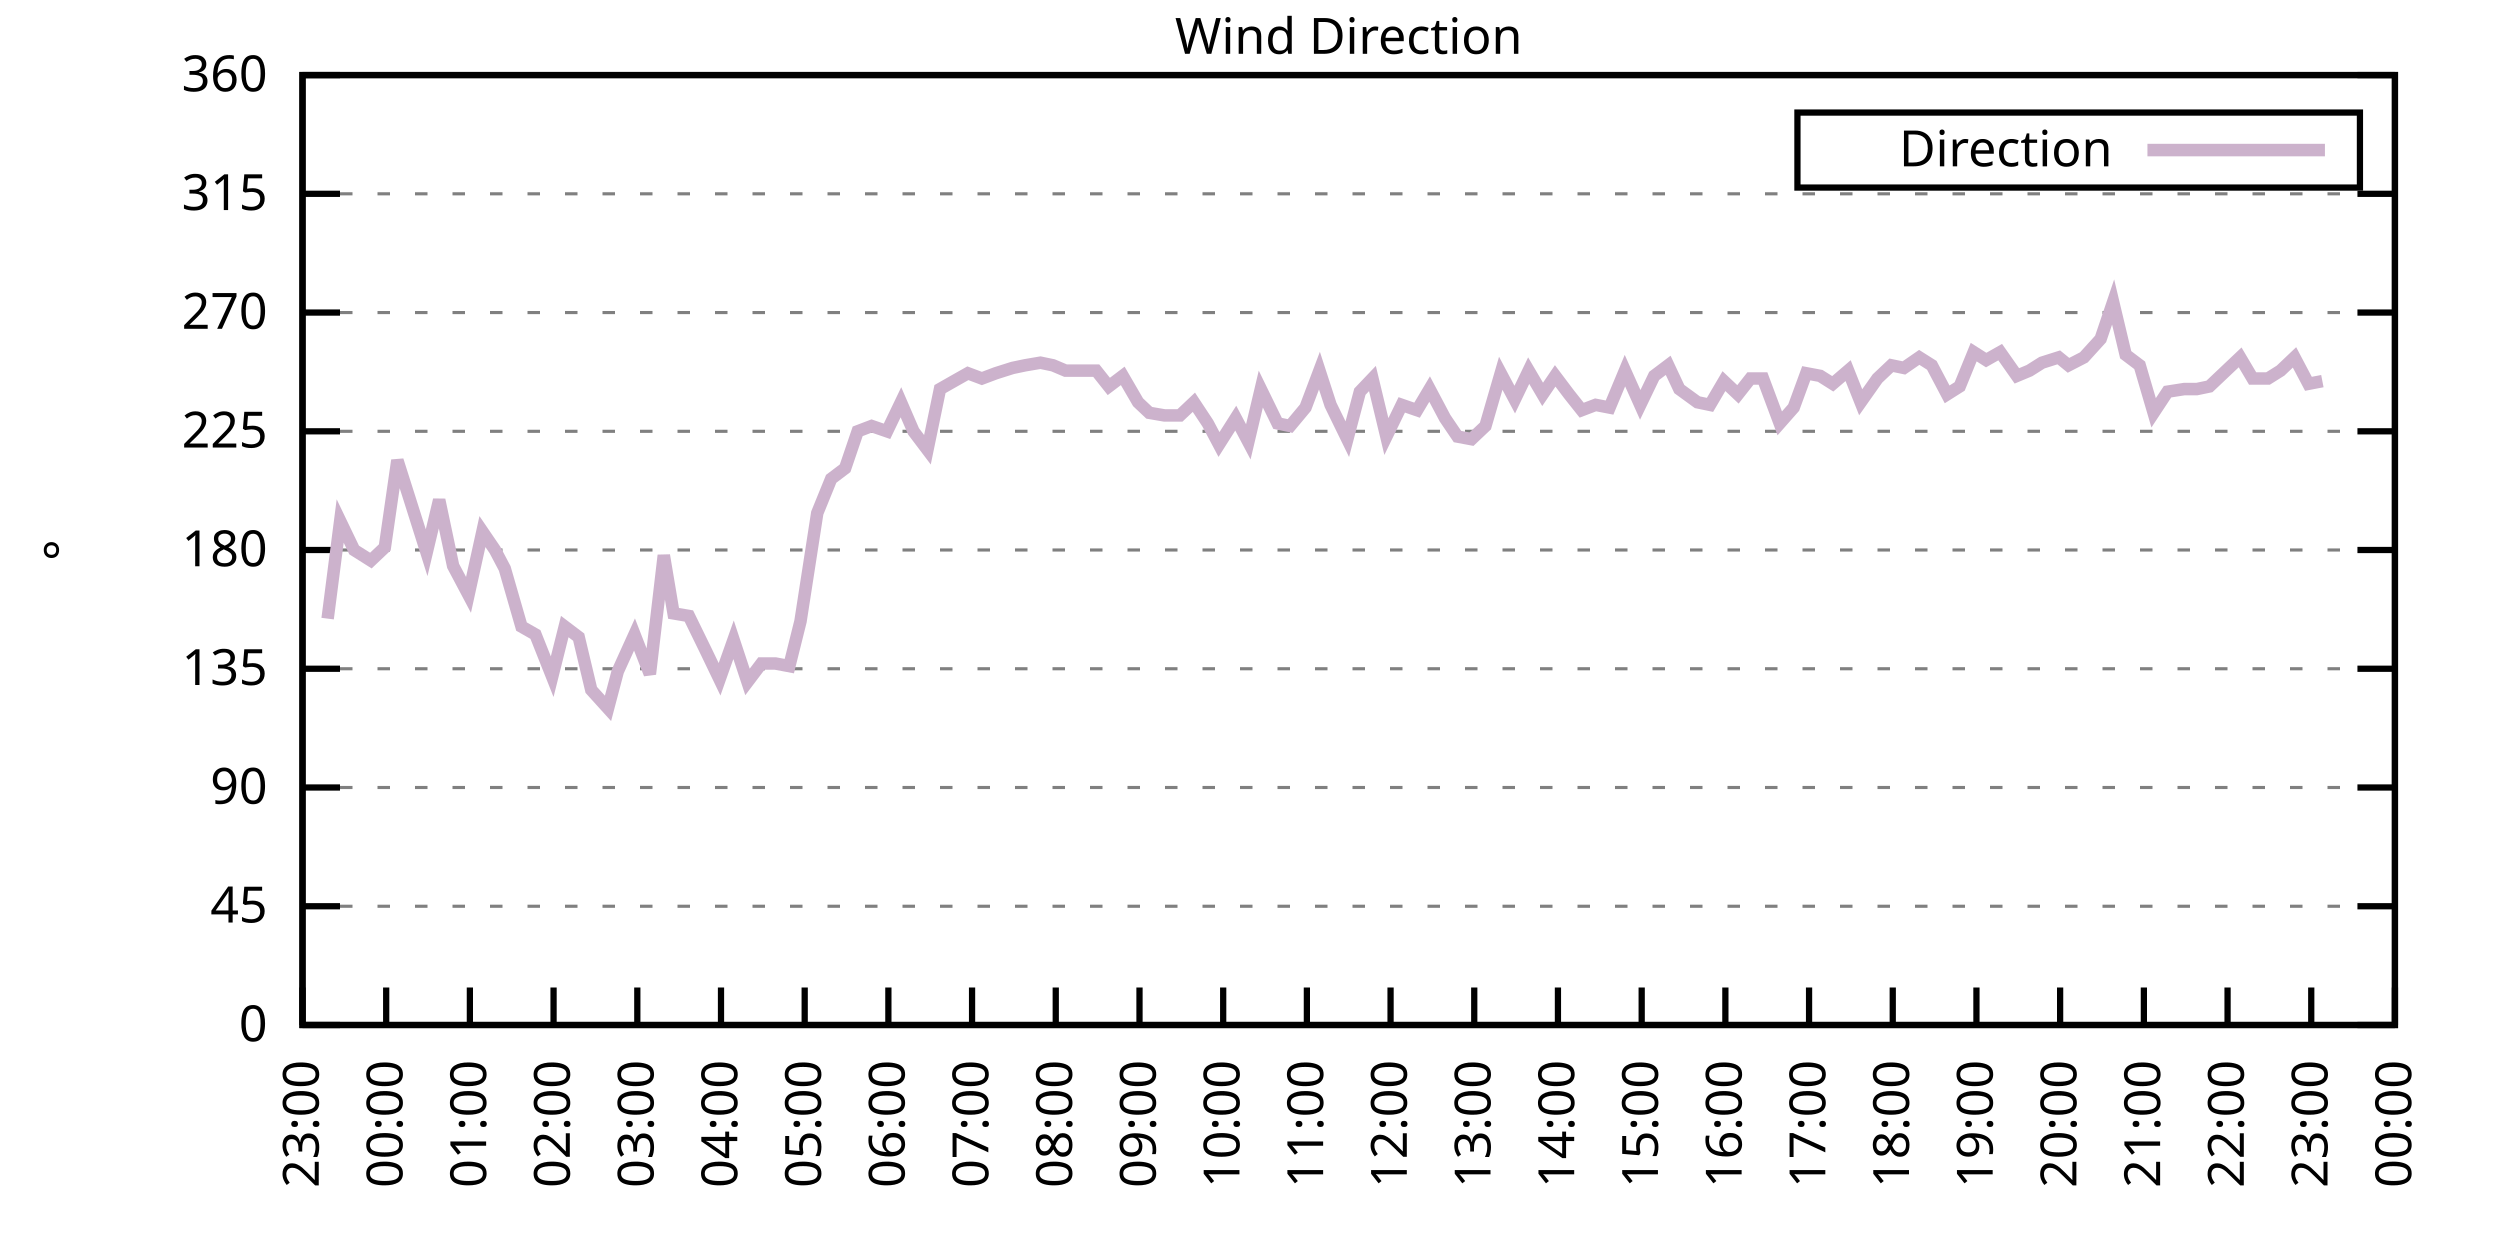
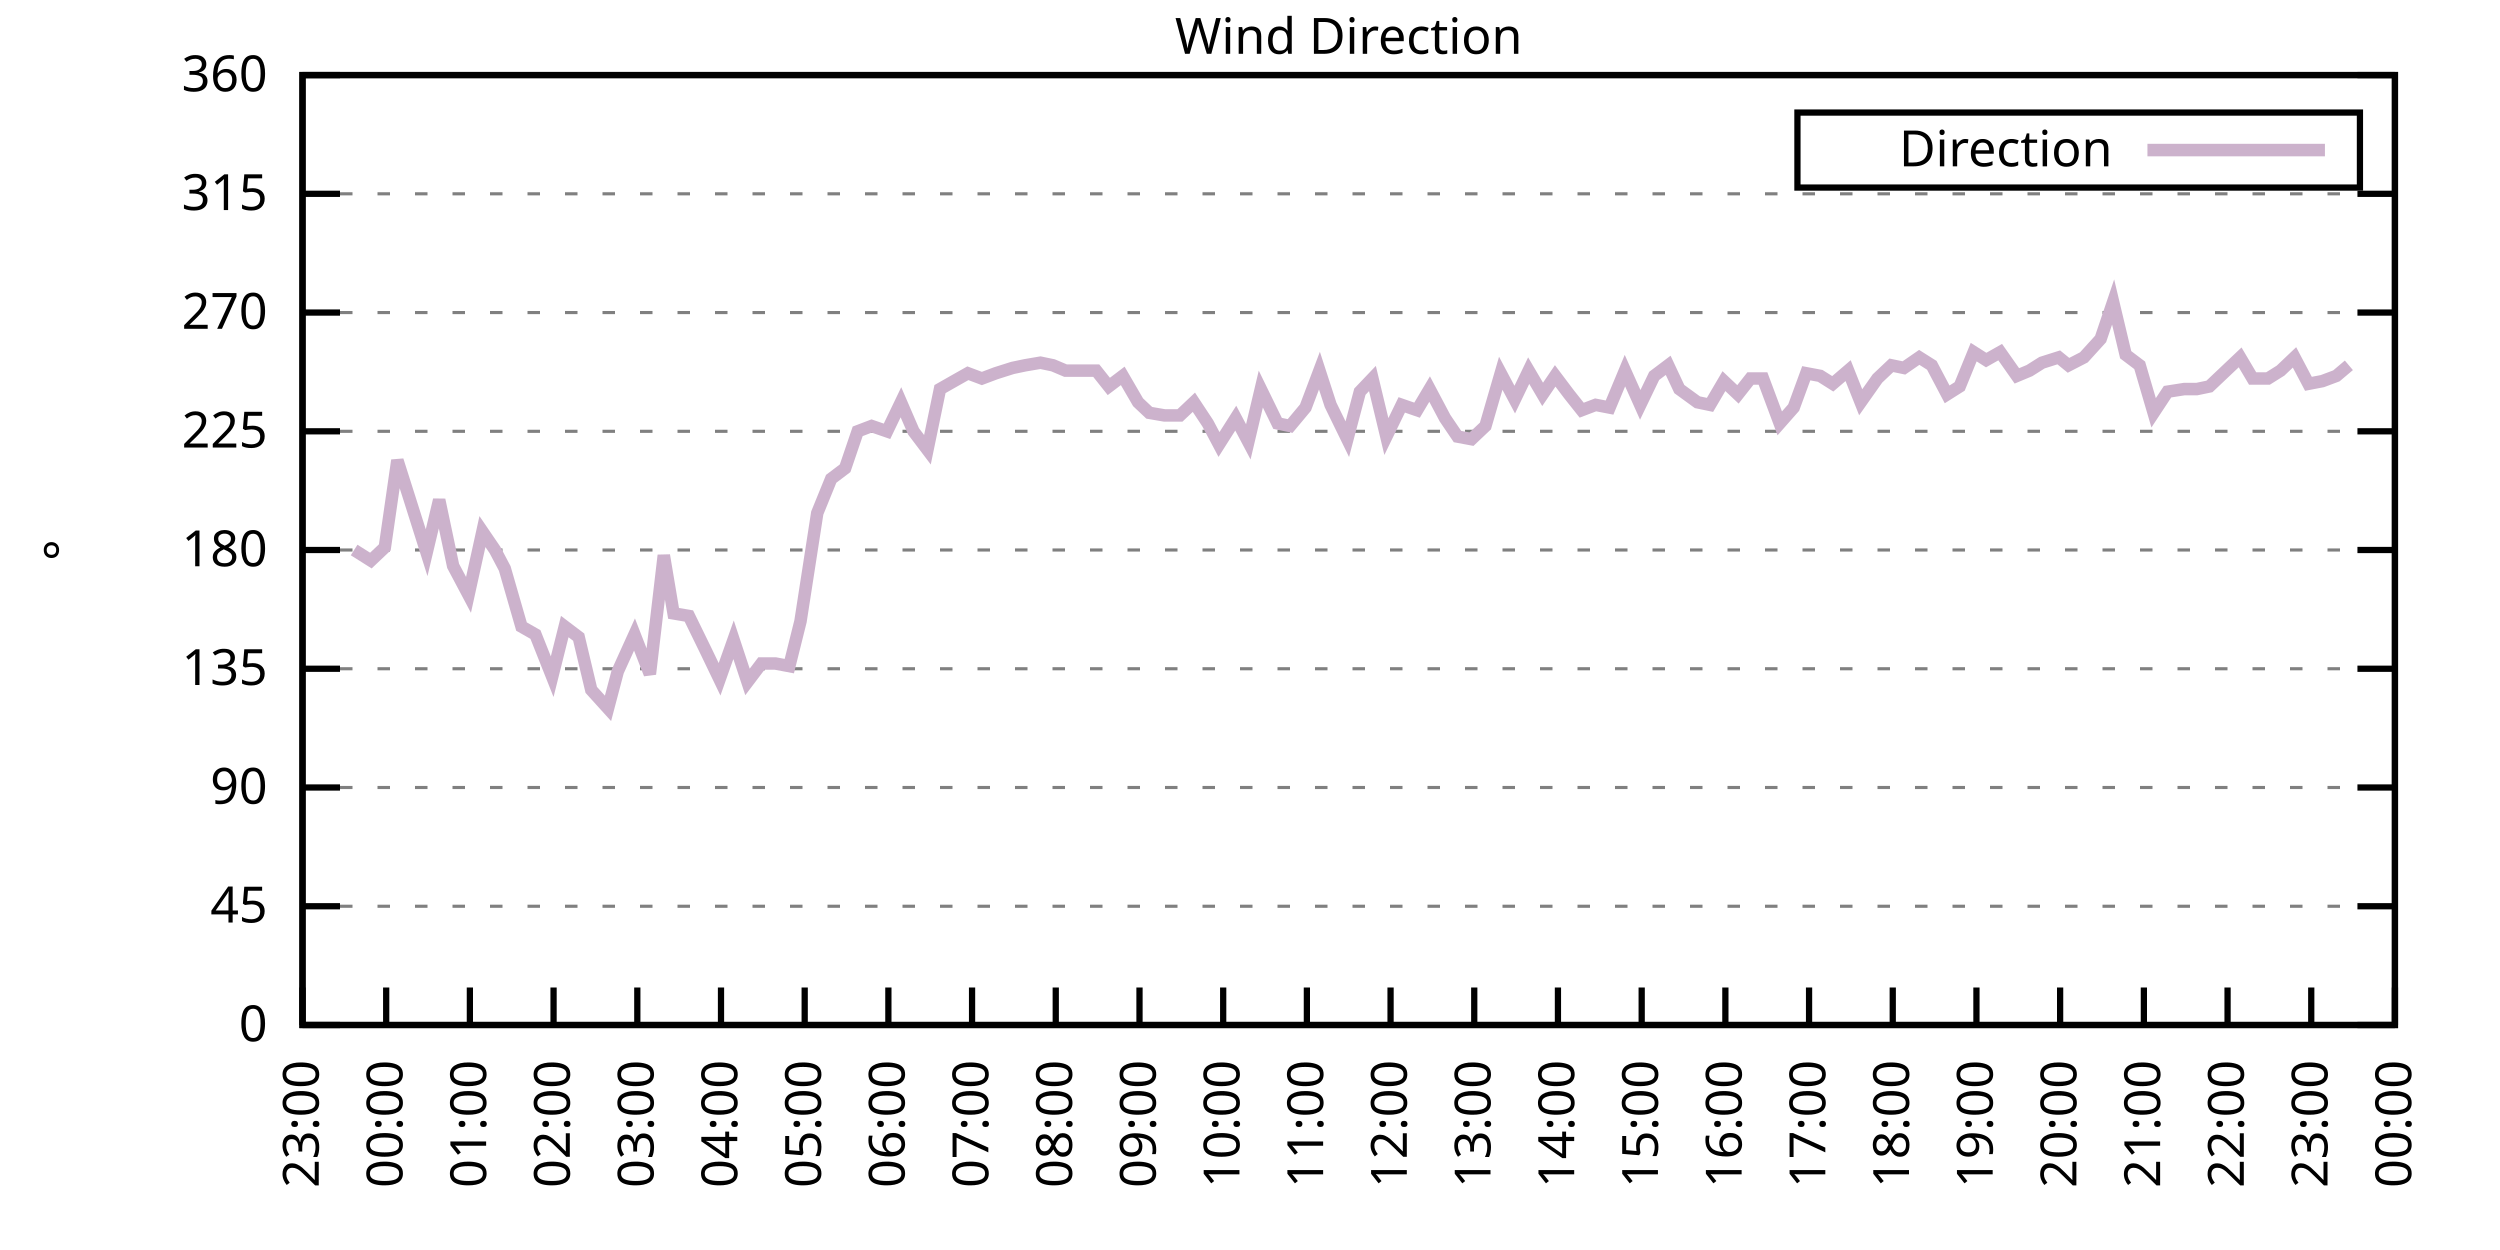
<svg xmlns="http://www.w3.org/2000/svg" xmlns:xlink="http://www.w3.org/1999/xlink" width="400" height="200" viewBox="0 0 400 200">
  <g id="gnuplot_canvas">
    <rect x="0" y="0" width="400" height="200" fill="none" />
    <defs>
      <circle id="gpDot" r="0.5" stroke-width="0.5" stroke="currentColor" />
      <path id="gpPt0" stroke-width="0.333" stroke="currentColor" d="M-1,0 h2 M0,-1 v2" />
      <path id="gpPt1" stroke-width="0.333" stroke="currentColor" d="M-1,-1 L1,1 M1,-1 L-1,1" />
      <path id="gpPt2" stroke-width="0.333" stroke="currentColor" d="M-1,0 L1,0 M0,-1 L0,1 M-1,-1 L1,1 M-1,1 L1,-1" />
      <rect id="gpPt3" stroke-width="0.333" stroke="currentColor" x="-1" y="-1" width="2" height="2" />
      <rect id="gpPt4" stroke-width="0.333" stroke="currentColor" fill="currentColor" x="-1" y="-1" width="2" height="2" />
      <circle id="gpPt5" stroke-width="0.333" stroke="currentColor" cx="0" cy="0" r="1" />
      <use xlink:href="#gpPt5" id="gpPt6" fill="currentColor" stroke="none" />
      <path id="gpPt7" stroke-width="0.333" stroke="currentColor" d="M0,-1.33 L-1.33,0.67 L1.33,0.67 z" />
      <use xlink:href="#gpPt7" id="gpPt8" fill="currentColor" stroke="none" />
      <use xlink:href="#gpPt7" id="gpPt9" stroke="currentColor" transform="rotate(180)" />
      <use xlink:href="#gpPt9" id="gpPt10" fill="currentColor" stroke="none" />
      <use xlink:href="#gpPt3" id="gpPt11" stroke="currentColor" transform="rotate(45)" />
      <use xlink:href="#gpPt11" id="gpPt12" fill="currentColor" stroke="none" />
      <path id="gpPt13" stroke-width="0.333" stroke="currentColor" d="M0,1.330 L1.265,0.411 L0.782,-1.067 L-0.782,-1.076 L-1.265,0.411 z" />
      <use xlink:href="#gpPt13" id="gpPt14" fill="currentColor" stroke="none" />
      <filter id="textbox" filterUnits="objectBoundingBox" x="0" y="0" height="1" width="1">
        <feFlood flood-color="white" flood-opacity="1" result="bgnd" />
        <feComposite in="SourceGraphic" in2="bgnd" operator="atop" />
      </filter>
      <filter id="greybox" filterUnits="objectBoundingBox" x="0" y="0" height="1" width="1">
        <feFlood flood-color="lightgrey" flood-opacity="1" result="grey" />
        <feComposite in="SourceGraphic" in2="grey" operator="atop" />
      </filter>
    </defs>
    <g fill="none" color="white" stroke="currentColor" stroke-width="1.00" stroke-linecap="butt" stroke-linejoin="miter">
</g>
    <g fill="none" color="black" stroke="currentColor" stroke-width="1.00" stroke-linecap="butt" stroke-linejoin="miter">
      <g stroke="none" shape-rendering="crispEdges">
        <polygon fill="rgb(255, 255, 255)" points="48.40,164.00 383.18,164.00 383.18,12.02 48.40,12.02 " />
      </g>
    </g>
    <g fill="none" color="black" stroke="currentColor" stroke-width="1.00" stroke-linecap="butt" stroke-linejoin="miter">
</g>
    <g fill="none" color="black" stroke="black" stroke-width="0.50" stroke-linecap="butt" stroke-linejoin="miter">
</g>
    <g fill="none" color="gray" stroke="currentColor" stroke-width="0.50" stroke-linecap="butt" stroke-linejoin="miter">
      <path stroke="gray" stroke-dasharray="2,4" class="gridline" d="M48.40,164.00 L383.19,164.00  " />
    </g>
    <g fill="none" color="gray" stroke="gray" stroke-width="1.00" stroke-linecap="butt" stroke-linejoin="miter">
</g>
    <g fill="none" color="black" stroke="currentColor" stroke-width="1.00" stroke-linecap="butt" stroke-linejoin="miter">
      <path stroke="black" d="M48.40,164.00 L54.40,164.00 M383.19,164.00 L377.19,164.00  " />
      <g transform="translate(42.80,166.60)" stroke="none" fill="black" font-family="Sans" font-size="8.00" text-anchor="end">
        <text>
          <tspan font-family="Sans"> 0</tspan>
        </text>
      </g>
    </g>
    <g fill="none" color="black" stroke="currentColor" stroke-width="1.00" stroke-linecap="butt" stroke-linejoin="miter">
</g>
    <g fill="none" color="black" stroke="black" stroke-width="0.50" stroke-linecap="butt" stroke-linejoin="miter">
</g>
    <g fill="none" color="gray" stroke="currentColor" stroke-width="0.50" stroke-linecap="butt" stroke-linejoin="miter">
      <path stroke="gray" stroke-dasharray="2,4" class="gridline" d="M48.40,145.00 L383.19,145.00  " />
    </g>
    <g fill="none" color="gray" stroke="gray" stroke-width="1.00" stroke-linecap="butt" stroke-linejoin="miter">
</g>
    <g fill="none" color="black" stroke="currentColor" stroke-width="1.00" stroke-linecap="butt" stroke-linejoin="miter">
      <path stroke="black" d="M48.40,145.00 L54.40,145.00 M383.19,145.00 L377.19,145.00  " />
      <g transform="translate(42.80,147.60)" stroke="none" fill="black" font-family="Sans" font-size="8.00" text-anchor="end">
        <text>
          <tspan font-family="Sans"> 45</tspan>
        </text>
      </g>
    </g>
    <g fill="none" color="black" stroke="currentColor" stroke-width="1.00" stroke-linecap="butt" stroke-linejoin="miter">
</g>
    <g fill="none" color="black" stroke="black" stroke-width="0.50" stroke-linecap="butt" stroke-linejoin="miter">
</g>
    <g fill="none" color="gray" stroke="currentColor" stroke-width="0.50" stroke-linecap="butt" stroke-linejoin="miter">
      <path stroke="gray" stroke-dasharray="2,4" class="gridline" d="M48.40,126.00 L383.19,126.00  " />
    </g>
    <g fill="none" color="gray" stroke="gray" stroke-width="1.00" stroke-linecap="butt" stroke-linejoin="miter">
</g>
    <g fill="none" color="black" stroke="currentColor" stroke-width="1.00" stroke-linecap="butt" stroke-linejoin="miter">
      <path stroke="black" d="M48.40,126.00 L54.40,126.00 M383.19,126.00 L377.19,126.00  " />
      <g transform="translate(42.80,128.60)" stroke="none" fill="black" font-family="Sans" font-size="8.00" text-anchor="end">
        <text>
          <tspan font-family="Sans"> 90</tspan>
        </text>
      </g>
    </g>
    <g fill="none" color="black" stroke="currentColor" stroke-width="1.00" stroke-linecap="butt" stroke-linejoin="miter">
</g>
    <g fill="none" color="black" stroke="black" stroke-width="0.50" stroke-linecap="butt" stroke-linejoin="miter">
</g>
    <g fill="none" color="gray" stroke="currentColor" stroke-width="0.50" stroke-linecap="butt" stroke-linejoin="miter">
      <path stroke="gray" stroke-dasharray="2,4" class="gridline" d="M48.40,107.00 L383.19,107.00  " />
    </g>
    <g fill="none" color="gray" stroke="gray" stroke-width="1.00" stroke-linecap="butt" stroke-linejoin="miter">
</g>
    <g fill="none" color="black" stroke="currentColor" stroke-width="1.00" stroke-linecap="butt" stroke-linejoin="miter">
      <path stroke="black" d="M48.40,107.00 L54.40,107.00 M383.19,107.00 L377.19,107.00  " />
      <g transform="translate(42.80,109.60)" stroke="none" fill="black" font-family="Sans" font-size="8.00" text-anchor="end">
        <text>
          <tspan font-family="Sans"> 135</tspan>
        </text>
      </g>
    </g>
    <g fill="none" color="black" stroke="currentColor" stroke-width="1.00" stroke-linecap="butt" stroke-linejoin="miter">
</g>
    <g fill="none" color="black" stroke="black" stroke-width="0.50" stroke-linecap="butt" stroke-linejoin="miter">
</g>
    <g fill="none" color="gray" stroke="currentColor" stroke-width="0.50" stroke-linecap="butt" stroke-linejoin="miter">
      <path stroke="gray" stroke-dasharray="2,4" class="gridline" d="M48.40,88.00 L383.19,88.00  " />
    </g>
    <g fill="none" color="gray" stroke="gray" stroke-width="1.00" stroke-linecap="butt" stroke-linejoin="miter">
</g>
    <g fill="none" color="black" stroke="currentColor" stroke-width="1.00" stroke-linecap="butt" stroke-linejoin="miter">
      <path stroke="black" d="M48.40,88.00 L54.40,88.00 M383.19,88.00 L377.19,88.00  " />
      <g transform="translate(42.80,90.60)" stroke="none" fill="black" font-family="Sans" font-size="8.00" text-anchor="end">
        <text>
          <tspan font-family="Sans"> 180</tspan>
        </text>
      </g>
    </g>
    <g fill="none" color="black" stroke="currentColor" stroke-width="1.00" stroke-linecap="butt" stroke-linejoin="miter">
</g>
    <g fill="none" color="black" stroke="black" stroke-width="0.50" stroke-linecap="butt" stroke-linejoin="miter">
</g>
    <g fill="none" color="gray" stroke="currentColor" stroke-width="0.50" stroke-linecap="butt" stroke-linejoin="miter">
      <path stroke="gray" stroke-dasharray="2,4" class="gridline" d="M48.40,69.01 L383.19,69.01  " />
    </g>
    <g fill="none" color="gray" stroke="gray" stroke-width="1.00" stroke-linecap="butt" stroke-linejoin="miter">
</g>
    <g fill="none" color="black" stroke="currentColor" stroke-width="1.00" stroke-linecap="butt" stroke-linejoin="miter">
      <path stroke="black" d="M48.40,69.01 L54.40,69.01 M383.19,69.01 L377.19,69.01  " />
      <g transform="translate(42.80,71.61)" stroke="none" fill="black" font-family="Sans" font-size="8.00" text-anchor="end">
        <text>
          <tspan font-family="Sans"> 225</tspan>
        </text>
      </g>
    </g>
    <g fill="none" color="black" stroke="currentColor" stroke-width="1.00" stroke-linecap="butt" stroke-linejoin="miter">
</g>
    <g fill="none" color="black" stroke="black" stroke-width="0.50" stroke-linecap="butt" stroke-linejoin="miter">
</g>
    <g fill="none" color="gray" stroke="currentColor" stroke-width="0.50" stroke-linecap="butt" stroke-linejoin="miter">
      <path stroke="gray" stroke-dasharray="2,4" class="gridline" d="M48.40,50.01 L383.19,50.01  " />
    </g>
    <g fill="none" color="gray" stroke="gray" stroke-width="1.00" stroke-linecap="butt" stroke-linejoin="miter">
</g>
    <g fill="none" color="black" stroke="currentColor" stroke-width="1.00" stroke-linecap="butt" stroke-linejoin="miter">
      <path stroke="black" d="M48.40,50.01 L54.40,50.01 M383.19,50.01 L377.19,50.01  " />
      <g transform="translate(42.80,52.61)" stroke="none" fill="black" font-family="Sans" font-size="8.00" text-anchor="end">
        <text>
          <tspan font-family="Sans"> 270</tspan>
        </text>
      </g>
    </g>
    <g fill="none" color="black" stroke="currentColor" stroke-width="1.00" stroke-linecap="butt" stroke-linejoin="miter">
</g>
    <g fill="none" color="black" stroke="black" stroke-width="0.50" stroke-linecap="butt" stroke-linejoin="miter">
</g>
    <g fill="none" color="gray" stroke="currentColor" stroke-width="0.50" stroke-linecap="butt" stroke-linejoin="miter">
      <path stroke="gray" stroke-dasharray="2,4" class="gridline" d="M48.40,31.01 L383.19,31.01  " />
    </g>
    <g fill="none" color="gray" stroke="gray" stroke-width="1.00" stroke-linecap="butt" stroke-linejoin="miter">
</g>
    <g fill="none" color="black" stroke="currentColor" stroke-width="1.00" stroke-linecap="butt" stroke-linejoin="miter">
      <path stroke="black" d="M48.40,31.01 L54.40,31.01 M383.19,31.01 L377.19,31.01  " />
      <g transform="translate(42.80,33.61)" stroke="none" fill="black" font-family="Sans" font-size="8.00" text-anchor="end">
        <text>
          <tspan font-family="Sans"> 315</tspan>
        </text>
      </g>
    </g>
    <g fill="none" color="black" stroke="currentColor" stroke-width="1.00" stroke-linecap="butt" stroke-linejoin="miter">
</g>
    <g fill="none" color="black" stroke="black" stroke-width="0.50" stroke-linecap="butt" stroke-linejoin="miter">
</g>
    <g fill="none" color="gray" stroke="currentColor" stroke-width="0.50" stroke-linecap="butt" stroke-linejoin="miter">
      <path stroke="gray" stroke-dasharray="2,4" class="gridline" d="M48.40,12.01 L383.19,12.01  " />
    </g>
    <g fill="none" color="gray" stroke="gray" stroke-width="1.00" stroke-linecap="butt" stroke-linejoin="miter">
</g>
    <g fill="none" color="black" stroke="currentColor" stroke-width="1.00" stroke-linecap="butt" stroke-linejoin="miter">
      <path stroke="black" d="M48.40,12.01 L54.40,12.01 M383.19,12.01 L377.19,12.01  " />
      <g transform="translate(42.80,14.61)" stroke="none" fill="black" font-family="Sans" font-size="8.00" text-anchor="end">
        <text>
          <tspan font-family="Sans"> 360</tspan>
        </text>
      </g>
    </g>
    <g fill="none" color="black" stroke="currentColor" stroke-width="1.00" stroke-linecap="butt" stroke-linejoin="miter">
      <path stroke="black" d="M48.40,164.00 L48.40,158.00  " />
      <g transform="translate(51.00,169.60) rotate(270.00)" stroke="none" fill="black" font-family="Sans" font-size="8.00" text-anchor="end">
        <text>
          <tspan font-family="Sans">23:00</tspan>
        </text>
      </g>
    </g>
    <g fill="none" color="black" stroke="currentColor" stroke-width="1.00" stroke-linecap="butt" stroke-linejoin="miter">
      <path stroke="black" d="M61.79,164.00 L61.79,158.00  " />
      <g transform="translate(64.39,169.60) rotate(270.00)" stroke="none" fill="black" font-family="Sans" font-size="8.00" text-anchor="end">
        <text>
          <tspan font-family="Sans">00:00</tspan>
        </text>
      </g>
    </g>
    <g fill="none" color="black" stroke="currentColor" stroke-width="1.00" stroke-linecap="butt" stroke-linejoin="miter">
      <path stroke="black" d="M75.18,164.00 L75.18,158.00  " />
      <g transform="translate(77.78,169.60) rotate(270.00)" stroke="none" fill="black" font-family="Sans" font-size="8.00" text-anchor="end">
        <text>
          <tspan font-family="Sans">01:00</tspan>
        </text>
      </g>
    </g>
    <g fill="none" color="black" stroke="currentColor" stroke-width="1.00" stroke-linecap="butt" stroke-linejoin="miter">
      <path stroke="black" d="M88.57,164.00 L88.57,158.00  " />
      <g transform="translate(91.17,169.60) rotate(270.00)" stroke="none" fill="black" font-family="Sans" font-size="8.00" text-anchor="end">
        <text>
          <tspan font-family="Sans">02:00</tspan>
        </text>
      </g>
    </g>
    <g fill="none" color="black" stroke="currentColor" stroke-width="1.00" stroke-linecap="butt" stroke-linejoin="miter">
      <path stroke="black" d="M101.97,164.00 L101.97,158.00  " />
      <g transform="translate(104.57,169.60) rotate(270.00)" stroke="none" fill="black" font-family="Sans" font-size="8.00" text-anchor="end">
        <text>
          <tspan font-family="Sans">03:00</tspan>
        </text>
      </g>
    </g>
    <g fill="none" color="black" stroke="currentColor" stroke-width="1.00" stroke-linecap="butt" stroke-linejoin="miter">
      <path stroke="black" d="M115.36,164.00 L115.36,158.00  " />
      <g transform="translate(117.96,169.60) rotate(270.00)" stroke="none" fill="black" font-family="Sans" font-size="8.00" text-anchor="end">
        <text>
          <tspan font-family="Sans">04:00</tspan>
        </text>
      </g>
    </g>
    <g fill="none" color="black" stroke="currentColor" stroke-width="1.00" stroke-linecap="butt" stroke-linejoin="miter">
      <path stroke="black" d="M128.75,164.00 L128.75,158.00  " />
      <g transform="translate(131.35,169.60) rotate(270.00)" stroke="none" fill="black" font-family="Sans" font-size="8.00" text-anchor="end">
        <text>
          <tspan font-family="Sans">05:00</tspan>
        </text>
      </g>
    </g>
    <g fill="none" color="black" stroke="currentColor" stroke-width="1.00" stroke-linecap="butt" stroke-linejoin="miter">
      <path stroke="black" d="M142.14,164.00 L142.14,158.00  " />
      <g transform="translate(144.74,169.60) rotate(270.00)" stroke="none" fill="black" font-family="Sans" font-size="8.00" text-anchor="end">
        <text>
          <tspan font-family="Sans">06:00</tspan>
        </text>
      </g>
    </g>
    <g fill="none" color="black" stroke="currentColor" stroke-width="1.00" stroke-linecap="butt" stroke-linejoin="miter">
      <path stroke="black" d="M155.53,164.00 L155.53,158.00  " />
      <g transform="translate(158.13,169.60) rotate(270.00)" stroke="none" fill="black" font-family="Sans" font-size="8.00" text-anchor="end">
        <text>
          <tspan font-family="Sans">07:00</tspan>
        </text>
      </g>
    </g>
    <g fill="none" color="black" stroke="currentColor" stroke-width="1.00" stroke-linecap="butt" stroke-linejoin="miter">
      <path stroke="black" d="M168.92,164.00 L168.92,158.00  " />
      <g transform="translate(171.52,169.60) rotate(270.00)" stroke="none" fill="black" font-family="Sans" font-size="8.00" text-anchor="end">
        <text>
          <tspan font-family="Sans">08:00</tspan>
        </text>
      </g>
    </g>
    <g fill="none" color="black" stroke="currentColor" stroke-width="1.00" stroke-linecap="butt" stroke-linejoin="miter">
      <path stroke="black" d="M182.32,164.00 L182.32,158.00  " />
      <g transform="translate(184.92,169.60) rotate(270.00)" stroke="none" fill="black" font-family="Sans" font-size="8.00" text-anchor="end">
        <text>
          <tspan font-family="Sans">09:00</tspan>
        </text>
      </g>
    </g>
    <g fill="none" color="black" stroke="currentColor" stroke-width="1.00" stroke-linecap="butt" stroke-linejoin="miter">
      <path stroke="black" d="M195.71,164.00 L195.71,158.00  " />
      <g transform="translate(198.31,169.60) rotate(270.00)" stroke="none" fill="black" font-family="Sans" font-size="8.00" text-anchor="end">
        <text>
          <tspan font-family="Sans">10:00</tspan>
        </text>
      </g>
    </g>
    <g fill="none" color="black" stroke="currentColor" stroke-width="1.00" stroke-linecap="butt" stroke-linejoin="miter">
      <path stroke="black" d="M209.10,164.00 L209.10,158.00  " />
      <g transform="translate(211.70,169.60) rotate(270.00)" stroke="none" fill="black" font-family="Sans" font-size="8.00" text-anchor="end">
        <text>
          <tspan font-family="Sans">11:00</tspan>
        </text>
      </g>
    </g>
    <g fill="none" color="black" stroke="currentColor" stroke-width="1.00" stroke-linecap="butt" stroke-linejoin="miter">
      <path stroke="black" d="M222.49,164.00 L222.49,158.00  " />
      <g transform="translate(225.09,169.60) rotate(270.00)" stroke="none" fill="black" font-family="Sans" font-size="8.00" text-anchor="end">
        <text>
          <tspan font-family="Sans">12:00</tspan>
        </text>
      </g>
    </g>
    <g fill="none" color="black" stroke="currentColor" stroke-width="1.00" stroke-linecap="butt" stroke-linejoin="miter">
      <path stroke="black" d="M235.88,164.00 L235.88,158.00  " />
      <g transform="translate(238.48,169.60) rotate(270.00)" stroke="none" fill="black" font-family="Sans" font-size="8.00" text-anchor="end">
        <text>
          <tspan font-family="Sans">13:00</tspan>
        </text>
      </g>
    </g>
    <g fill="none" color="black" stroke="currentColor" stroke-width="1.00" stroke-linecap="butt" stroke-linejoin="miter">
      <path stroke="black" d="M249.27,164.00 L249.27,158.00  " />
      <g transform="translate(251.87,169.60) rotate(270.00)" stroke="none" fill="black" font-family="Sans" font-size="8.00" text-anchor="end">
        <text>
          <tspan font-family="Sans">14:00</tspan>
        </text>
      </g>
    </g>
    <g fill="none" color="black" stroke="currentColor" stroke-width="1.00" stroke-linecap="butt" stroke-linejoin="miter">
      <path stroke="black" d="M262.67,164.00 L262.67,158.00  " />
      <g transform="translate(265.27,169.60) rotate(270.00)" stroke="none" fill="black" font-family="Sans" font-size="8.00" text-anchor="end">
        <text>
          <tspan font-family="Sans">15:00</tspan>
        </text>
      </g>
    </g>
    <g fill="none" color="black" stroke="currentColor" stroke-width="1.00" stroke-linecap="butt" stroke-linejoin="miter">
      <path stroke="black" d="M276.06,164.00 L276.06,158.00  " />
      <g transform="translate(278.66,169.60) rotate(270.00)" stroke="none" fill="black" font-family="Sans" font-size="8.00" text-anchor="end">
        <text>
          <tspan font-family="Sans">16:00</tspan>
        </text>
      </g>
    </g>
    <g fill="none" color="black" stroke="currentColor" stroke-width="1.00" stroke-linecap="butt" stroke-linejoin="miter">
      <path stroke="black" d="M289.45,164.00 L289.45,158.00  " />
      <g transform="translate(292.05,169.60) rotate(270.00)" stroke="none" fill="black" font-family="Sans" font-size="8.00" text-anchor="end">
        <text>
          <tspan font-family="Sans">17:00</tspan>
        </text>
      </g>
    </g>
    <g fill="none" color="black" stroke="currentColor" stroke-width="1.00" stroke-linecap="butt" stroke-linejoin="miter">
      <path stroke="black" d="M302.84,164.00 L302.84,158.00  " />
      <g transform="translate(305.44,169.60) rotate(270.00)" stroke="none" fill="black" font-family="Sans" font-size="8.00" text-anchor="end">
        <text>
          <tspan font-family="Sans">18:00</tspan>
        </text>
      </g>
    </g>
    <g fill="none" color="black" stroke="currentColor" stroke-width="1.00" stroke-linecap="butt" stroke-linejoin="miter">
      <path stroke="black" d="M316.23,164.00 L316.23,158.00  " />
      <g transform="translate(318.83,169.60) rotate(270.00)" stroke="none" fill="black" font-family="Sans" font-size="8.00" text-anchor="end">
        <text>
          <tspan font-family="Sans">19:00</tspan>
        </text>
      </g>
    </g>
    <g fill="none" color="black" stroke="currentColor" stroke-width="1.00" stroke-linecap="butt" stroke-linejoin="miter">
      <path stroke="black" d="M329.62,164.00 L329.62,158.00  " />
      <g transform="translate(332.22,169.60) rotate(270.00)" stroke="none" fill="black" font-family="Sans" font-size="8.00" text-anchor="end">
        <text>
          <tspan font-family="Sans">20:00</tspan>
        </text>
      </g>
    </g>
    <g fill="none" color="black" stroke="currentColor" stroke-width="1.00" stroke-linecap="butt" stroke-linejoin="miter">
      <path stroke="black" d="M343.02,164.00 L343.02,158.00  " />
      <g transform="translate(345.62,169.60) rotate(270.00)" stroke="none" fill="black" font-family="Sans" font-size="8.00" text-anchor="end">
        <text>
          <tspan font-family="Sans">21:00</tspan>
        </text>
      </g>
    </g>
    <g fill="none" color="black" stroke="currentColor" stroke-width="1.00" stroke-linecap="butt" stroke-linejoin="miter">
      <path stroke="black" d="M356.41,164.00 L356.41,158.00  " />
      <g transform="translate(359.01,169.60) rotate(270.00)" stroke="none" fill="black" font-family="Sans" font-size="8.00" text-anchor="end">
        <text>
          <tspan font-family="Sans">22:00</tspan>
        </text>
      </g>
    </g>
    <g fill="none" color="black" stroke="currentColor" stroke-width="1.00" stroke-linecap="butt" stroke-linejoin="miter">
      <path stroke="black" d="M369.80,164.00 L369.80,158.00  " />
      <g transform="translate(372.40,169.60) rotate(270.00)" stroke="none" fill="black" font-family="Sans" font-size="8.00" text-anchor="end">
        <text>
          <tspan font-family="Sans">23:00</tspan>
        </text>
      </g>
    </g>
    <g fill="none" color="black" stroke="currentColor" stroke-width="1.00" stroke-linecap="butt" stroke-linejoin="miter">
      <path stroke="black" d="M383.19,164.00 L383.19,158.00  " />
      <g transform="translate(385.79,169.60) rotate(270.00)" stroke="none" fill="black" font-family="Sans" font-size="8.00" text-anchor="end">
        <text>
          <tspan font-family="Sans">00:00</tspan>
        </text>
      </g>
    </g>
    <g fill="none" color="black" stroke="currentColor" stroke-width="1.00" stroke-linecap="butt" stroke-linejoin="miter">
</g>
    <g fill="none" color="black" stroke="currentColor" stroke-width="1.00" stroke-linecap="butt" stroke-linejoin="miter">
      <path stroke="black" d="M48.40,12.01 L48.40,164.00 L383.19,164.00 L383.19,12.01 L48.40,12.01 Z  " />
    </g>
    <g fill="none" color="black" stroke="currentColor" stroke-width="1.00" stroke-linecap="butt" stroke-linejoin="miter">
</g>
    <g fill="none" color="black" stroke="currentColor" stroke-width="1.00" stroke-linecap="butt" stroke-linejoin="miter">
      <path stroke="black" d="M287.59,30.01 L287.59,18.01 L377.59,18.01 L377.59,30.01 L287.59,30.01 Z  " />
    </g>
    <g id="Wind_direction_plot_1">
      <g fill="none" color="white" stroke="black" stroke-width="2.00" stroke-linecap="butt" stroke-linejoin="miter">
</g>
      <g fill="none" color="black" stroke="currentColor" stroke-width="2.00" stroke-linecap="butt" stroke-linejoin="miter">
        <g transform="translate(337.99,26.61)" stroke="none" fill="black" font-family="Sans" font-size="8.00" text-anchor="end">
          <text>
            <tspan font-family="Sans">Direction</tspan>
          </text>
        </g>
      </g>
      <g fill="none" color="black" stroke="currentColor" stroke-width="2.00" stroke-linecap="butt" stroke-linejoin="miter">
-         <path stroke="rgb(204, 178, 204)" d="M343.59,24.01 L371.99,24.01 M52.42,98.98 L54.43,83.36 L56.66,88.00 L59.34,89.69 L61.57,87.58 L63.58,73.65   L65.59,79.98 L68.26,88.43 L70.27,79.98 L72.50,90.54 L74.96,95.18 L77.19,85.05 L79.20,88.00 L80.76,90.96   L83.44,100.25 L85.67,101.52 L88.35,108.27 L90.36,100.25 L92.59,101.94 L94.60,110.38 L97.28,113.34 L98.84,107.43   L101.52,101.52 L103.98,107.85 L106.21,88.85 L107.77,98.14 L110.22,98.56 L112.90,104.05 L115.13,108.69 L117.37,102.36   L119.60,109.11 L121.83,106.16 L124.06,106.16 L126.29,106.58 L128.08,99.40 L130.76,82.09 L132.99,76.61 L135.22,74.92   L137.23,69.01 L139.46,68.16 L141.92,69.01 L144.15,64.36 L146.16,69.01 L148.39,71.96 L150.40,62.25 L152.63,60.98   L154.86,59.72 L157.10,60.56 L159.33,59.72 L162.01,58.87 L164.01,58.45 L166.47,58.03 L168.48,58.45 L170.49,59.30   L173.17,59.30 L175.40,59.30 L177.41,61.83 L179.64,60.14 L182.09,64.36 L183.88,66.05 L186.33,66.47 L188.79,66.47   L191.02,64.36 L193.25,67.74 L195.04,71.12 L197.72,66.90 L199.73,70.70 L201.73,62.25 L204.41,67.74 L206.42,68.16   L208.88,65.21 L211.11,59.30 L212.89,64.78 L215.57,70.27 L217.58,62.67 L219.59,60.56 L221.82,69.85 L224.28,64.78   L226.73,65.63 L228.74,62.25 L231.20,66.90 L233.20,69.85 L235.44,70.27 L237.67,68.16 L240.12,59.72 L242.36,63.94   L244.59,59.30 L246.82,63.10 L248.83,60.14 L251.06,63.10 L253.07,65.63 L255.30,64.78 L257.53,65.21 L259.99,59.30   L262.44,64.78 L264.67,60.14 L266.91,58.45 L268.69,62.25 L271.59,64.36 L273.60,64.78 L275.83,60.98 L278.07,63.10   L280.07,60.56 L282.08,60.56 L284.76,67.74 L286.99,65.21 L289.00,59.72 L291.23,60.14 L293.24,61.41 L295.70,59.30   L297.71,64.36 L300.39,60.56 L302.62,58.45 L304.63,58.87 L307.08,57.18 L309.09,58.45 L311.54,63.10 L313.55,61.83   L315.79,56.34 L317.79,57.61 L320.03,56.34 L322.70,60.14 L324.71,59.30 L326.72,58.03 L329.40,57.18 L330.96,58.45   L333.42,57.18 L336.10,54.23 L338.10,48.32 L340.11,56.76 L342.35,58.45 L344.58,66.05 L346.81,62.67 L349.49,62.25   L351.50,62.25 L353.51,61.83 L356.18,59.30 L358.42,57.18 L360.42,60.56 L362.88,60.56 L364.89,59.30 L367.12,57.18   L369.35,61.41 L371.58,60.98  " />
+         <path stroke="rgb(204, 178, 204)" d="M343.59,24.01 L371.99,24.01 M56.66,88.00 L59.34,89.69 L61.57,87.58 L63.58,73.65 L65.59,79.98 L68.26,88.43   L70.27,79.98 L72.50,90.54 L74.96,95.18 L77.19,85.05 L79.20,88.00 L80.76,90.96 L83.44,100.25 L85.67,101.52   L88.35,108.27 L90.36,100.25 L92.59,101.94 L94.60,110.38 L97.28,113.34 L98.84,107.43 L101.52,101.52 L103.98,107.85   L106.21,88.85 L107.77,98.14 L110.22,98.56 L112.90,104.05 L115.13,108.69 L117.37,102.36 L119.60,109.11 L121.83,106.16   L124.06,106.16 L126.29,106.58 L128.08,99.40 L130.76,82.09 L132.99,76.61 L135.22,74.92 L137.23,69.01 L139.46,68.16   L141.92,69.01 L144.15,64.36 L146.16,69.01 L148.39,71.96 L150.40,62.25 L152.63,60.98 L154.86,59.72 L157.10,60.56   L159.33,59.72 L162.01,58.87 L164.01,58.45 L166.47,58.03 L168.48,58.45 L170.49,59.30 L173.17,59.30 L175.40,59.30   L177.41,61.83 L179.64,60.14 L182.09,64.36 L183.88,66.05 L186.33,66.47 L188.79,66.47 L191.02,64.36 L193.25,67.74   L195.04,71.12 L197.72,66.90 L199.73,70.70 L201.73,62.25 L204.41,67.74 L206.42,68.16 L208.88,65.21 L211.11,59.30   L212.89,64.78 L215.57,70.27 L217.58,62.67 L219.59,60.56 L221.82,69.85 L224.28,64.78 L226.73,65.63 L228.74,62.25   L231.20,66.90 L233.20,69.85 L235.44,70.27 L237.67,68.16 L240.12,59.72 L242.36,63.94 L244.59,59.30 L246.82,63.10   L248.83,60.14 L251.06,63.10 L253.07,65.63 L255.30,64.78 L257.53,65.21 L259.99,59.30 L262.44,64.78 L264.67,60.14   L266.91,58.45 L268.69,62.25 L271.59,64.36 L273.60,64.78 L275.83,60.98 L278.07,63.10 L280.07,60.56 L282.08,60.56   L284.76,67.74 L286.99,65.21 L289.00,59.72 L291.23,60.14 L293.24,61.41 L295.70,59.30 L297.71,64.36 L300.39,60.56   L302.62,58.45 L304.63,58.87 L307.08,57.18 L309.09,58.45 L311.54,63.10 L313.55,61.83 L315.79,56.34 L317.79,57.61   L320.03,56.34 L322.70,60.14 L324.71,59.30 L326.72,58.03 L329.40,57.18 L330.96,58.45 L333.42,57.18 L336.10,54.23   L338.10,48.32 L340.11,56.76 L342.35,58.45 L344.58,66.05 L346.81,62.67 L349.49,62.25 L351.50,62.25 L353.51,61.83   L356.18,59.30 L358.42,57.18 L360.42,60.56 L362.88,60.56 L364.89,59.30 L367.12,57.18 L369.35,61.41 L371.58,60.98   L373.82,60.14 L375.82,58.45  " />
      </g>
    </g>
    <g fill="none" color="black" stroke="currentColor" stroke-width="2.00" stroke-linecap="butt" stroke-linejoin="miter">
</g>
    <g fill="none" color="black" stroke="black" stroke-width="1.00" stroke-linecap="butt" stroke-linejoin="miter">
</g>
    <g fill="none" color="black" stroke="currentColor" stroke-width="1.00" stroke-linecap="butt" stroke-linejoin="miter">
      <path stroke="black" d="M48.40,12.01 L48.40,164.00 L383.19,164.00 L383.19,12.01 L48.40,12.01 Z  " />
      <g transform="translate(12.80,88.01) rotate(270.00)" stroke="none" fill="black" font-family="Sans" font-size="8.00" text-anchor="middle">
        <text>
          <tspan font-family="Sans">°</tspan>
        </text>
      </g>
    </g>
    <g fill="none" color="black" stroke="currentColor" stroke-width="1.00" stroke-linecap="butt" stroke-linejoin="miter">
</g>
    <g fill="none" color="black" stroke="currentColor" stroke-width="1.00" stroke-linecap="butt" stroke-linejoin="miter">
      <g transform="translate(215.79,8.61)" stroke="none" fill="black" font-family="Sans" font-size="8.00" text-anchor="middle">
        <text>
          <tspan font-family="Sans">Wind Direction</tspan>
        </text>
      </g>
    </g>
    <g fill="none" color="black" stroke="currentColor" stroke-width="1.00" stroke-linecap="butt" stroke-linejoin="miter">
</g>
  </g>
</svg>
